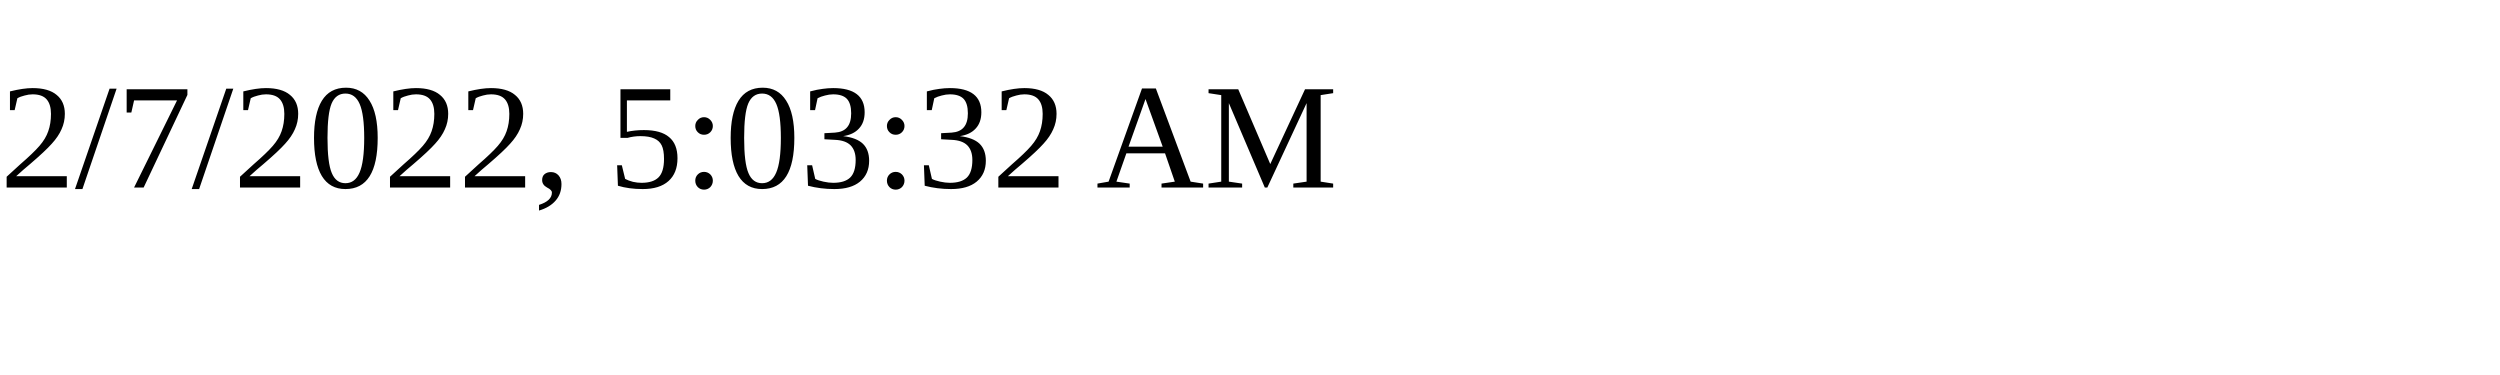
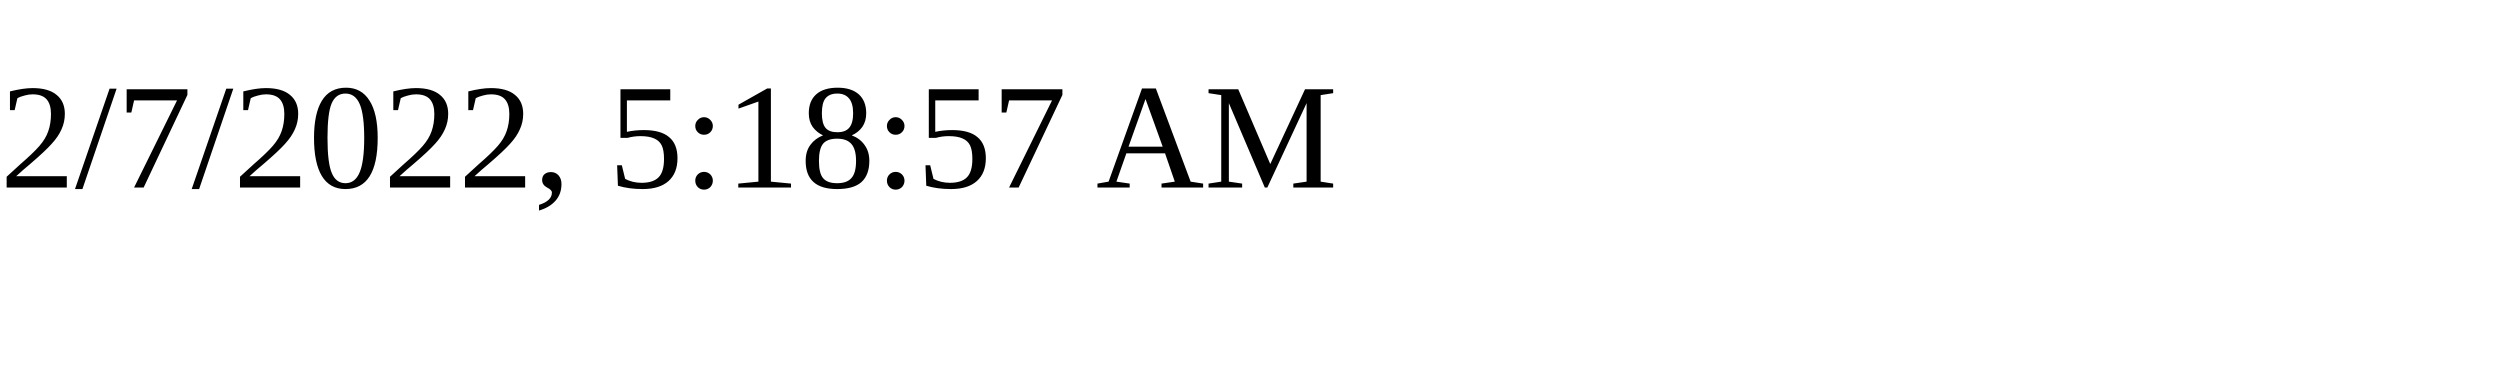
<svg xmlns="http://www.w3.org/2000/svg" height="30" width="200">
-   <text x="0" y="15">2/7/2022, 5:03:32 AM</text>
+   <text x="0" y="15">2/7/2022, 5:18:57 AM</text>
</svg>
